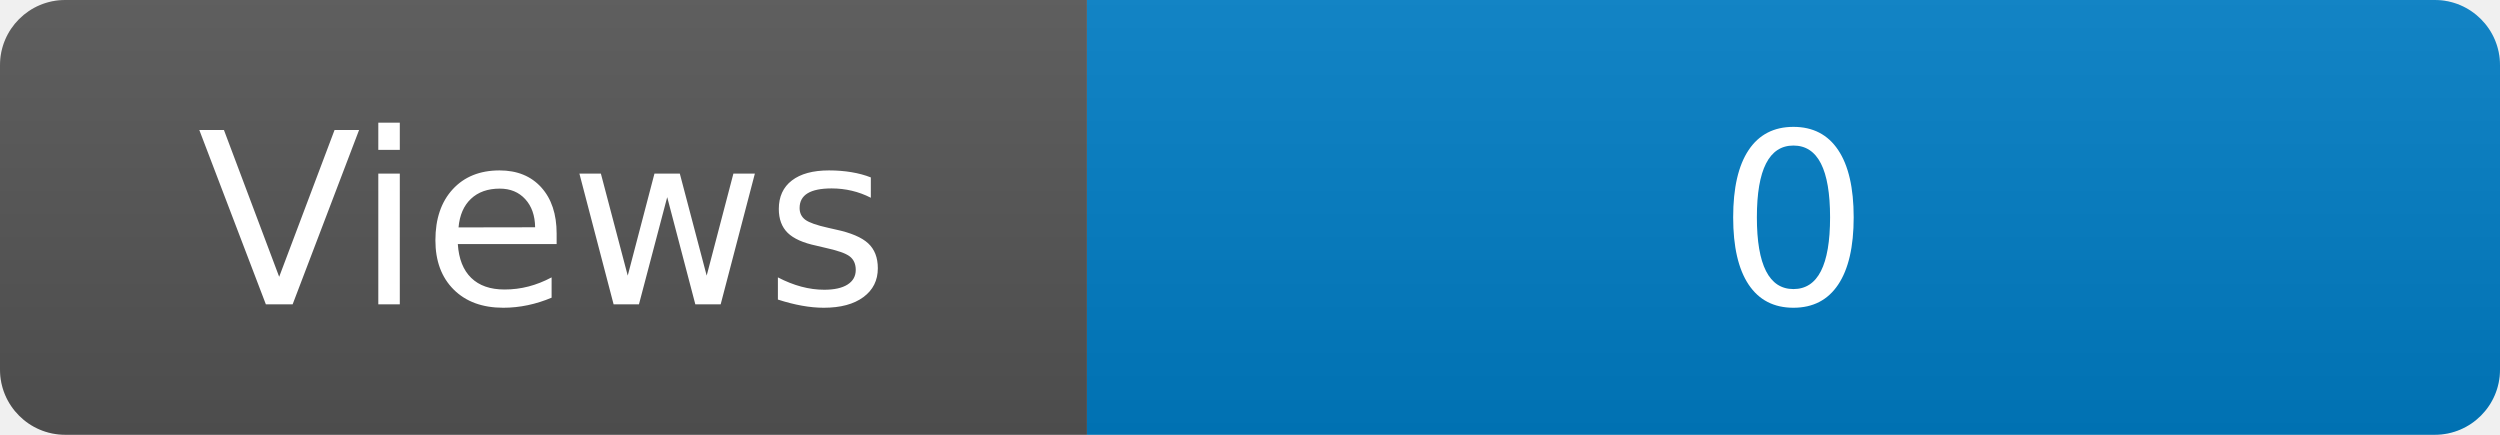
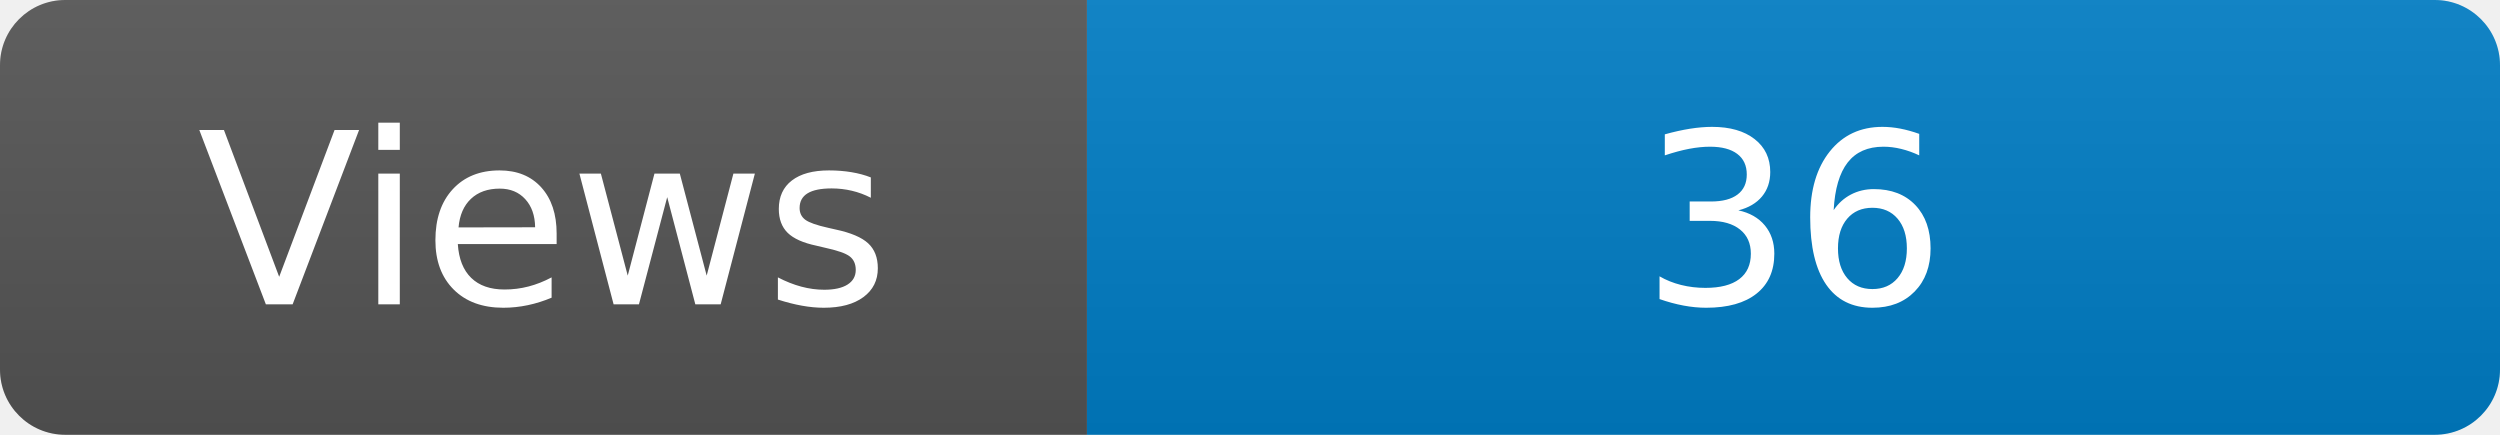
<svg xmlns="http://www.w3.org/2000/svg" width="115" height="20" role="img" aria-label="Maintained?: yes">
  <linearGradient id="s" x2="0" y2="100%">
    <stop offset="0" stop-color="#bbb" stop-opacity=".1" />
    <stop offset="1" stop-opacity=".1" />
  </linearGradient>
  <clipPath id="r">
    <rect width="115" height="20" rx="3" fill="#fff" />
  </clipPath>
  <g clip-path="url(#r)">
    <rect width="50" height="20" fill="#555" />
    <rect x="50" width="160" height="20" fill="#007ec6" />
    <rect width="115" height="20" fill="url(#s)" />
  </g>
  <g fill="#fff" text-anchor="middle" font-family="Verdana,Geneva,DejaVu Sans,sans-serif" font-size="110">
    <text x="250" y="140" transform="scale(.1)" fill="#fff">Views</text>
-     <text x="825" y="140" transform="scale(.1)" fill="#fff">0</text>
+     <text x="825" y="140" transform="scale(.1)" fill="#fff">36</text>
  </g>
</svg>
